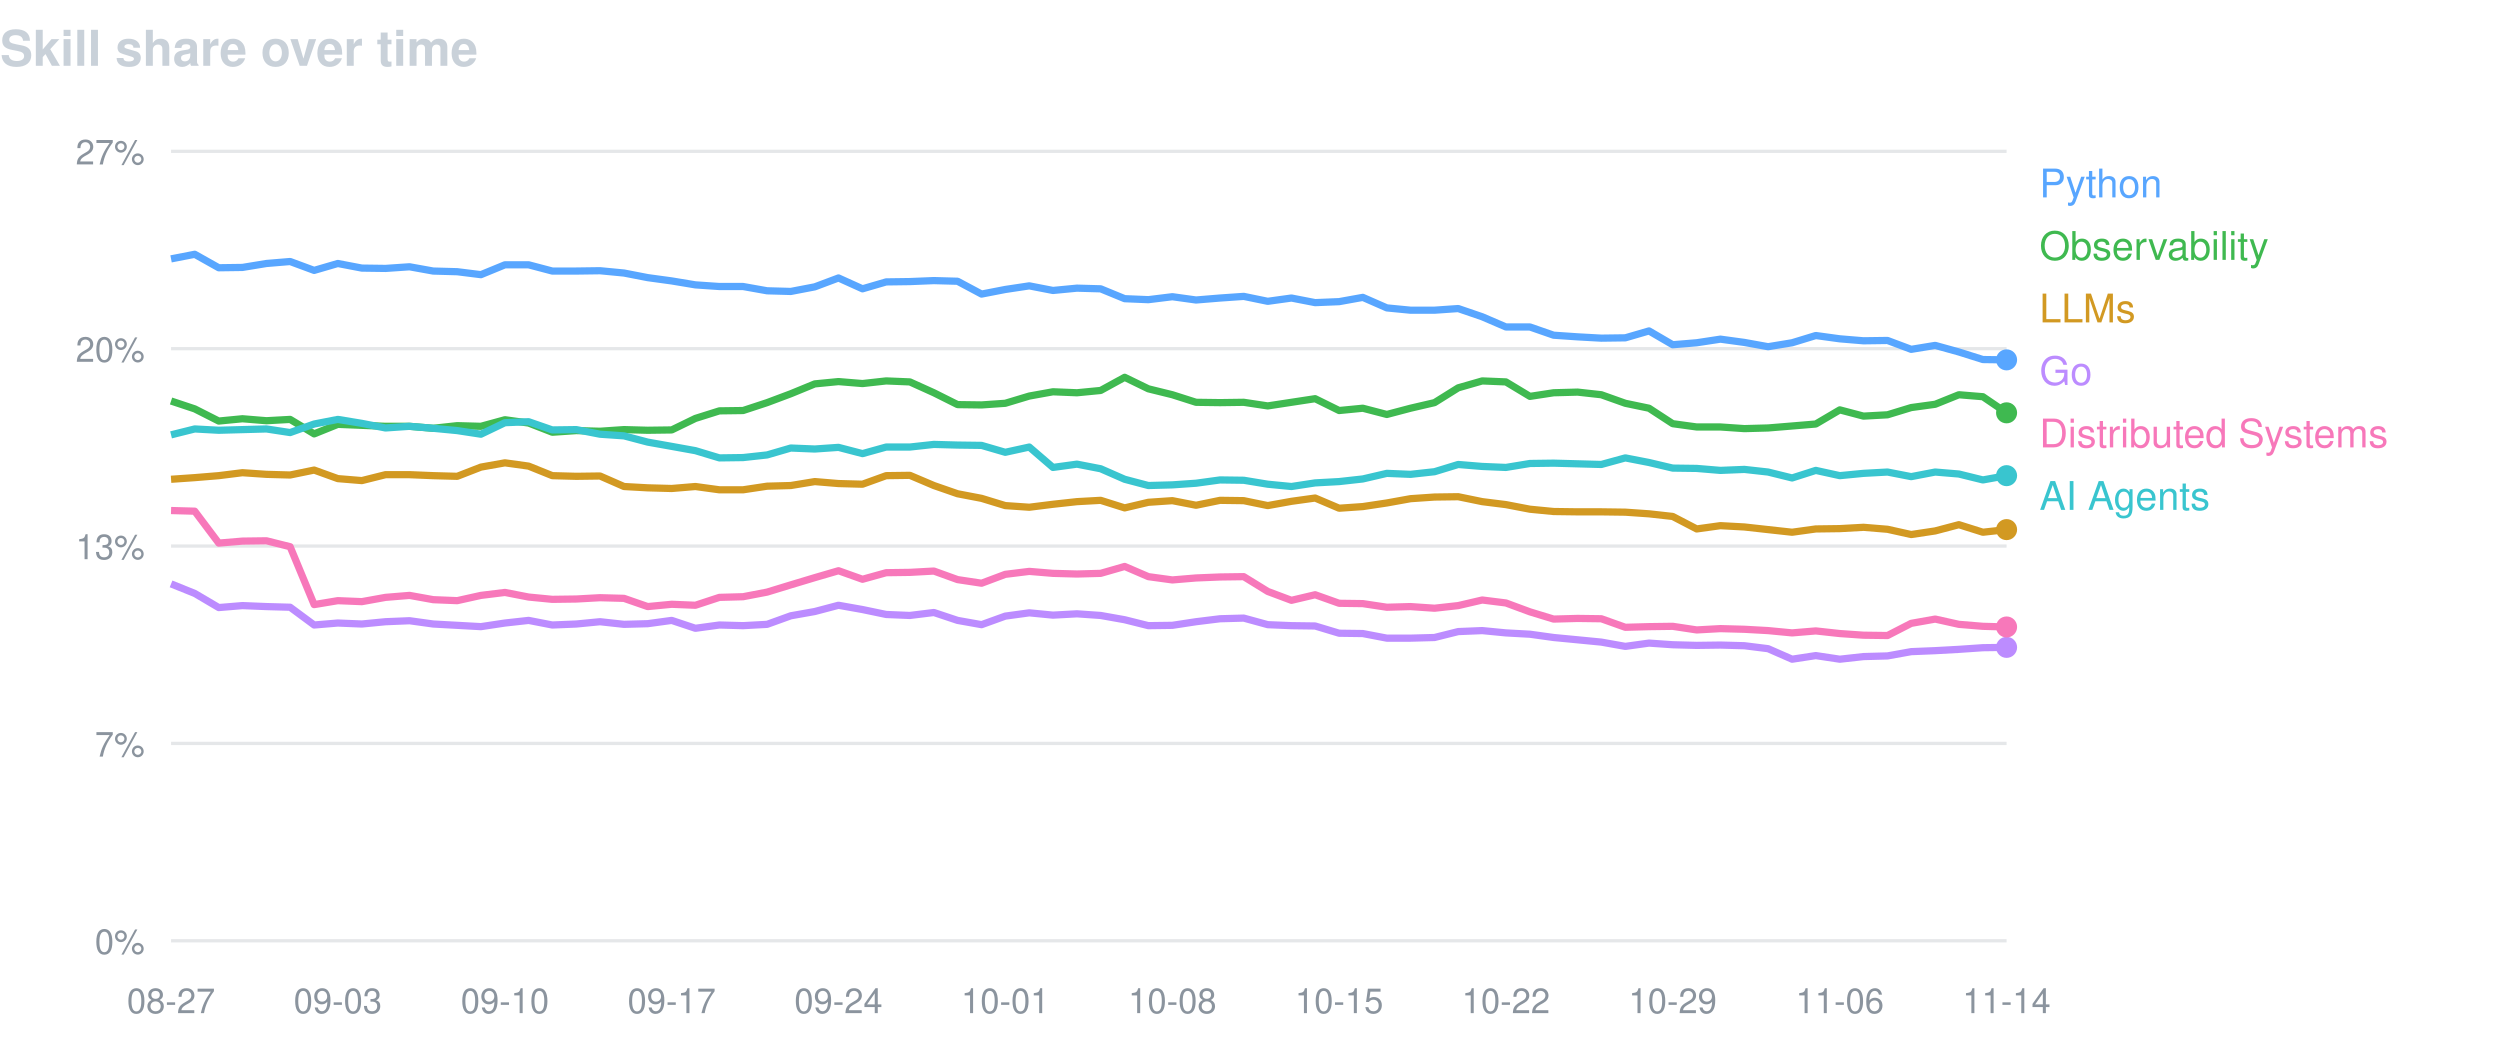
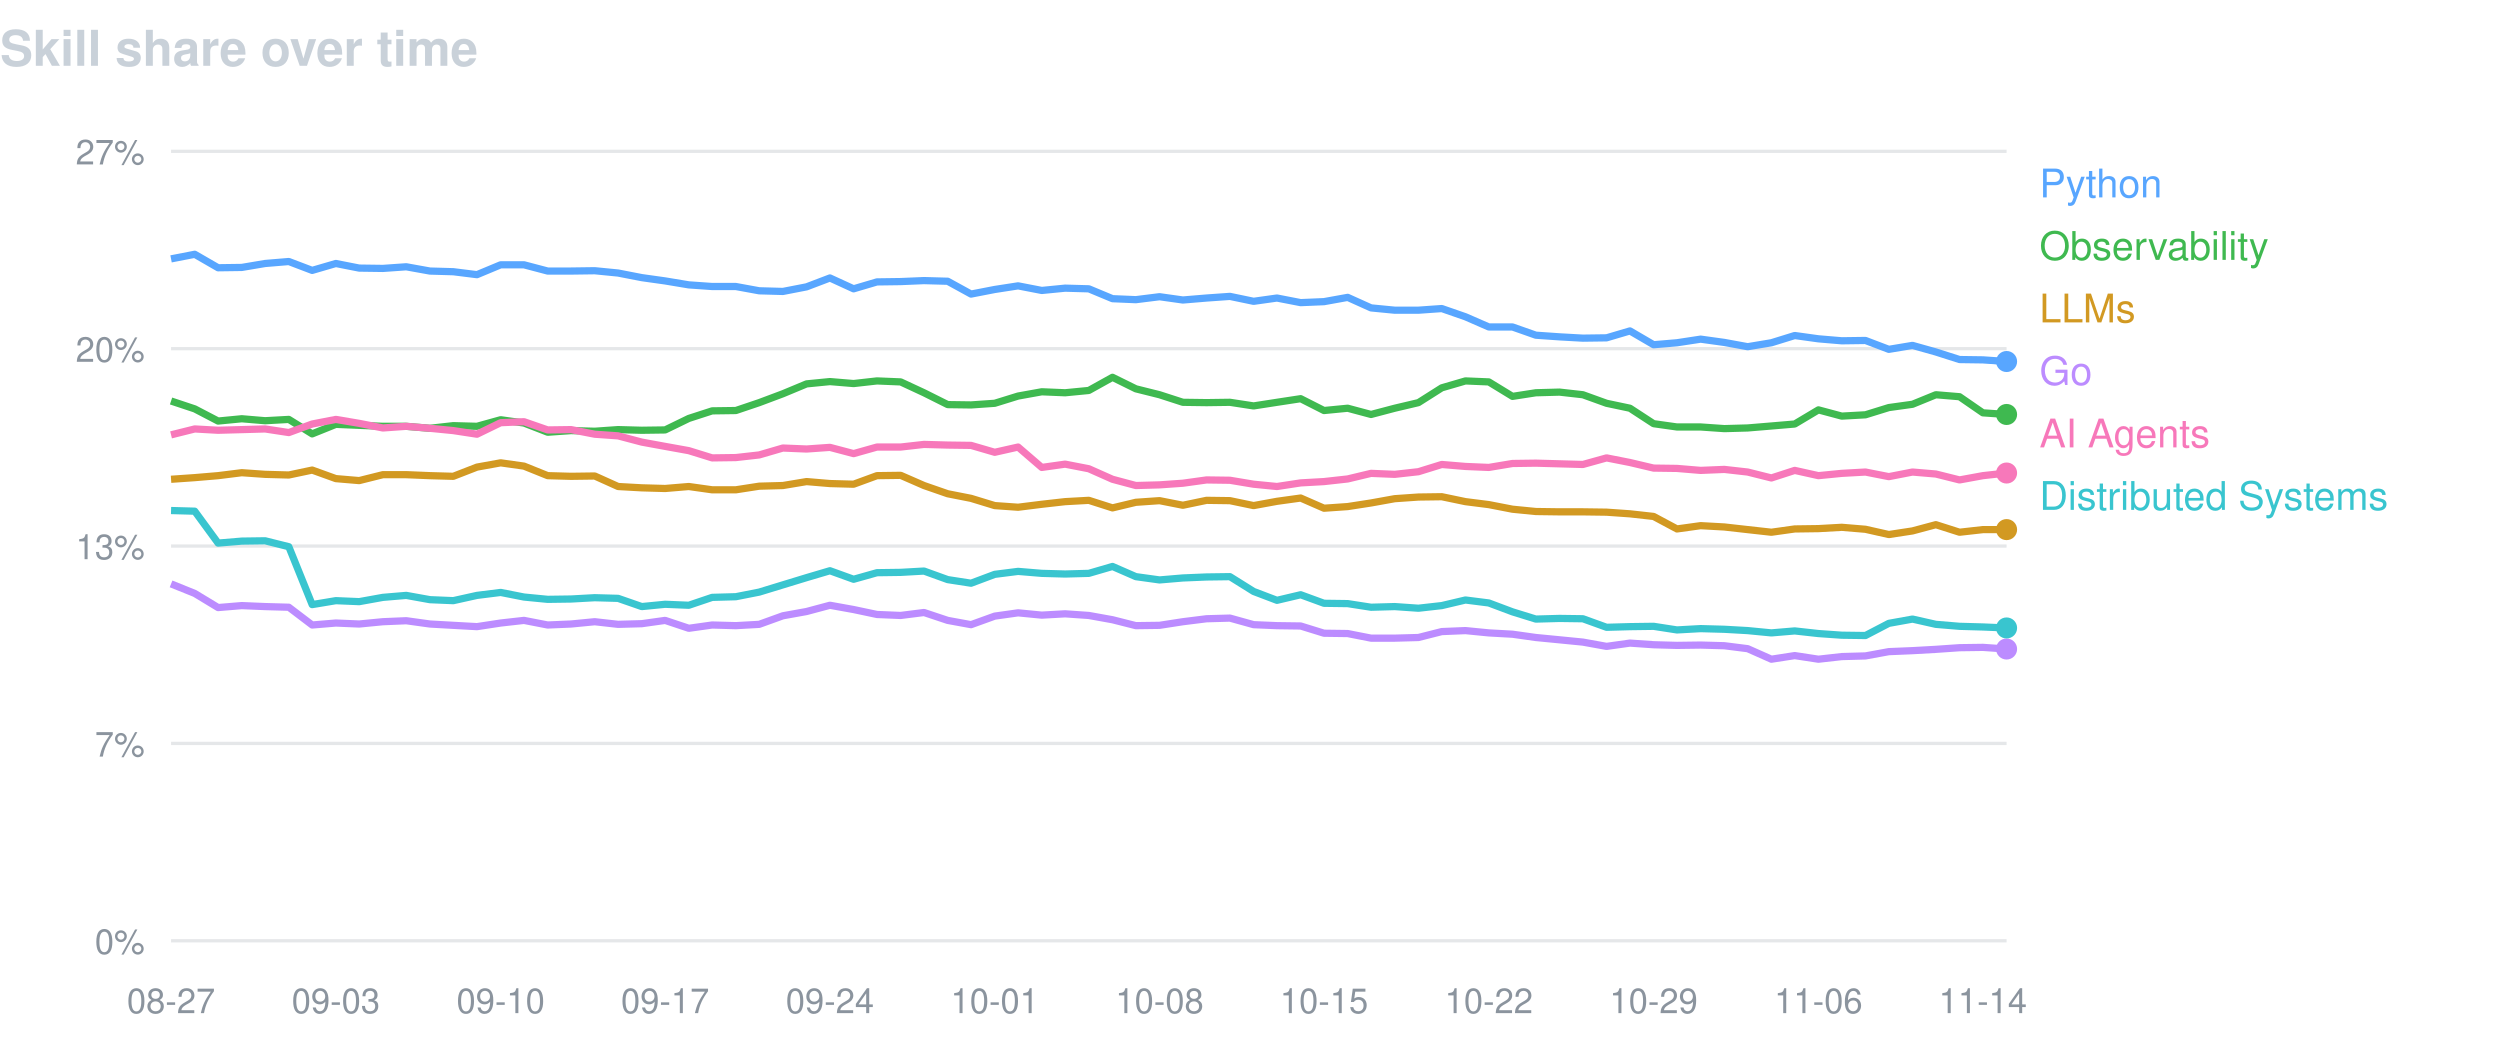
<svg xmlns="http://www.w3.org/2000/svg" width="760" height="320" viewBox="0 0 760 320" font-family="-apple-system,BlinkMacSystemFont,Segoe UI,Helvetica,Arial,sans-serif">
  <text x="0" y="20" fill="#c9d1d9" font-size="15" font-weight="600">Skill share over time</text>
  <line x1="52" y1="46.0" x2="610" y2="46.0" stroke="#8b949e" stroke-opacity="0.22" />
  <text x="44" y="50.0" fill="#8b949e" font-size="10.5" text-anchor="end">27%</text>
  <line x1="52" y1="106.0" x2="610" y2="106.0" stroke="#8b949e" stroke-opacity="0.22" />
  <text x="44" y="110.0" fill="#8b949e" font-size="10.5" text-anchor="end">20%</text>
  <line x1="52" y1="166.0" x2="610" y2="166.0" stroke="#8b949e" stroke-opacity="0.22" />
  <text x="44" y="170.0" fill="#8b949e" font-size="10.5" text-anchor="end">13%</text>
  <line x1="52" y1="226.0" x2="610" y2="226.0" stroke="#8b949e" stroke-opacity="0.22" />
  <text x="44" y="230.0" fill="#8b949e" font-size="10.5" text-anchor="end">7%</text>
  <line x1="52" y1="286.0" x2="610" y2="286.0" stroke="#8b949e" stroke-opacity="0.22" />
  <text x="44" y="290.0" fill="#8b949e" font-size="10.5" text-anchor="end">0%</text>
  <text x="52.0" y="308" fill="#8b949e" font-size="10.5" text-anchor="middle">08-27</text>
-   <text x="102.7" y="308" fill="#8b949e" font-size="10.5" text-anchor="middle">09-03</text>
-   <text x="153.5" y="308" fill="#8b949e" font-size="10.5" text-anchor="middle">09-10</text>
-   <text x="204.2" y="308" fill="#8b949e" font-size="10.5" text-anchor="middle">09-17</text>
-   <text x="254.9" y="308" fill="#8b949e" font-size="10.5" text-anchor="middle">09-24</text>
-   <text x="305.6" y="308" fill="#8b949e" font-size="10.5" text-anchor="middle">10-01</text>
-   <text x="356.4" y="308" fill="#8b949e" font-size="10.5" text-anchor="middle">10-08</text>
-   <text x="407.1" y="308" fill="#8b949e" font-size="10.5" text-anchor="middle">10-15</text>
-   <text x="457.8" y="308" fill="#8b949e" font-size="10.5" text-anchor="middle">10-22</text>
-   <text x="508.5" y="308" fill="#8b949e" font-size="10.5" text-anchor="middle">10-29</text>
-   <text x="559.3" y="308" fill="#8b949e" font-size="10.5" text-anchor="middle">11-06</text>
-   <text x="610.0" y="308" fill="#8b949e" font-size="10.5" text-anchor="middle">11-14</text>
-   <path d="M52.0,78.7 L59.2,77.3 L66.5,81.4 L73.7,81.3 L81.0,80.1 L88.2,79.5 L95.5,82.2 L102.7,80.1 L110.0,81.5 L117.2,81.6 L124.5,81.1 L131.7,82.4 L139.0,82.6 L146.2,83.5 L153.5,80.5 L160.7,80.5 L167.9,82.4 L175.2,82.4 L182.4,82.3 L189.7,83.0 L196.9,84.4 L204.2,85.4 L211.4,86.6 L218.7,87.1 L225.9,87.1 L233.2,88.4 L240.4,88.6 L247.7,87.2 L254.9,84.5 L262.2,87.8 L269.4,85.7 L276.6,85.6 L283.9,85.3 L291.1,85.5 L298.4,89.4 L305.6,88.0 L312.9,86.9 L320.1,88.3 L327.4,87.6 L334.6,87.8 L341.9,90.8 L349.1,91.1 L356.4,90.2 L363.6,91.2 L370.9,90.6 L378.1,90.1 L385.4,91.6 L392.6,90.6 L399.8,92.0 L407.1,91.7 L414.3,90.4 L421.6,93.6 L428.8,94.3 L436.1,94.3 L443.3,93.8 L450.6,96.3 L457.8,99.4 L465.1,99.4 L472.3,101.9 L479.6,102.4 L486.8,102.8 L494.1,102.7 L501.3,100.6 L508.5,104.8 L515.8,104.2 L523.0,103.1 L530.3,104.1 L537.5,105.4 L544.8,104.2 L552.0,102.0 L559.3,103.0 L566.5,103.6 L573.8,103.5 L581.0,106.2 L588.3,105.0 L595.5,107.0 L602.8,109.3 L610.0,109.4" fill="none" stroke="#58a6ff" stroke-width="2.2" stroke-linejoin="round" />
-   <circle cx="610.0" cy="109.4" r="3.2" fill="#58a6ff" />
+   <text x="102.1" y="308" fill="#8b949e" font-size="10.5" text-anchor="middle">09-03</text>
+   <text x="152.2" y="308" fill="#8b949e" font-size="10.5" text-anchor="middle">09-10</text>
+   <text x="202.2" y="308" fill="#8b949e" font-size="10.5" text-anchor="middle">09-17</text>
+   <text x="252.3" y="308" fill="#8b949e" font-size="10.5" text-anchor="middle">09-24</text>
+   <text x="302.4" y="308" fill="#8b949e" font-size="10.5" text-anchor="middle">10-01</text>
+   <text x="352.5" y="308" fill="#8b949e" font-size="10.5" text-anchor="middle">10-08</text>
+   <text x="402.5" y="308" fill="#8b949e" font-size="10.5" text-anchor="middle">10-15</text>
+   <text x="452.6" y="308" fill="#8b949e" font-size="10.5" text-anchor="middle">10-22</text>
+   <text x="502.7" y="308" fill="#8b949e" font-size="10.5" text-anchor="middle">10-29</text>
+   <text x="552.8" y="308" fill="#8b949e" font-size="10.5" text-anchor="middle">11-06</text>
+   <text x="602.8" y="308" fill="#8b949e" font-size="10.5" text-anchor="middle">11-14</text>
+   <path d="M52.0,78.7 L59.2,77.3 L66.3,81.4 L73.5,81.3 L80.6,80.1 L87.8,79.5 L94.9,82.2 L102.1,80.1 L109.2,81.5 L116.4,81.6 L123.5,81.1 L130.7,82.4 L137.8,82.6 L145.0,83.5 L152.2,80.5 L159.3,80.5 L166.5,82.4 L173.6,82.4 L180.8,82.3 L187.9,83.0 L195.1,84.4 L202.2,85.4 L209.4,86.6 L216.5,87.1 L223.7,87.1 L230.8,88.4 L238.0,88.6 L245.2,87.2 L252.3,84.5 L259.5,87.8 L266.6,85.7 L273.8,85.6 L280.9,85.3 L288.1,85.5 L295.2,89.4 L302.4,88.0 L309.5,86.9 L316.7,88.3 L323.8,87.6 L331.0,87.8 L338.2,90.8 L345.3,91.1 L352.5,90.2 L359.6,91.2 L366.8,90.6 L373.9,90.1 L381.1,91.6 L388.2,90.6 L395.4,92.0 L402.5,91.7 L409.7,90.4 L416.8,93.6 L424.0,94.3 L431.2,94.3 L438.3,93.8 L445.5,96.3 L452.6,99.4 L459.8,99.4 L466.9,101.9 L474.1,102.4 L481.2,102.8 L488.4,102.7 L495.5,100.6 L502.7,104.8 L509.8,104.2 L517.0,103.1 L524.2,104.1 L531.3,105.4 L538.5,104.2 L545.6,102.0 L552.8,103.0 L559.9,103.6 L567.1,103.5 L574.2,106.2 L581.4,105.0 L588.5,107.0 L595.7,109.3 L602.8,109.4 L610.0,109.9" fill="none" stroke="#58a6ff" stroke-width="2.2" stroke-linejoin="round" />
+   <circle cx="610.0" cy="109.9" r="3.2" fill="#58a6ff" />
  <text x="620" y="60" fill="#58a6ff" font-size="12">Python</text>
-   <path d="M52.0,121.9 L59.2,124.3 L66.5,128.0 L73.7,127.3 L81.0,127.9 L88.2,127.5 L95.5,131.9 L102.7,129.0 L110.0,129.3 L117.2,129.6 L124.5,129.6 L131.7,130.2 L139.0,129.4 L146.2,129.6 L153.5,127.6 L160.7,128.6 L167.9,131.4 L175.2,130.9 L182.4,131.1 L189.7,130.6 L196.9,130.8 L204.2,130.7 L211.4,127.2 L218.7,124.9 L225.9,124.8 L233.2,122.4 L240.4,119.7 L247.7,116.7 L254.9,116.0 L262.2,116.6 L269.4,115.8 L276.6,116.1 L283.9,119.4 L291.1,123.0 L298.4,123.1 L305.6,122.6 L312.9,120.4 L320.1,119.1 L327.4,119.4 L334.6,118.7 L341.9,114.7 L349.1,118.2 L356.4,120.0 L363.6,122.3 L370.9,122.4 L378.1,122.3 L385.4,123.4 L392.6,122.3 L399.8,121.2 L407.1,124.8 L414.3,124.1 L421.6,126.0 L428.8,124.1 L436.1,122.4 L443.3,117.9 L450.6,115.8 L457.8,116.1 L465.1,120.5 L472.3,119.4 L479.6,119.2 L486.8,120.0 L494.1,122.6 L501.3,124.1 L508.5,128.8 L515.8,129.8 L523.0,129.8 L530.3,130.3 L537.5,130.1 L544.8,129.5 L552.0,128.9 L559.3,124.6 L566.5,126.5 L573.8,126.1 L581.0,123.9 L588.3,122.9 L595.5,120.0 L602.8,120.6 L610.0,125.5" fill="none" stroke="#3fb950" stroke-width="2.2" stroke-linejoin="round" />
-   <circle cx="610.0" cy="125.5" r="3.2" fill="#3fb950" />
+   <path d="M52.0,121.9 L59.2,124.3 L66.3,128.0 L73.5,127.3 L80.6,127.9 L87.8,127.5 L94.9,131.9 L102.1,129.0 L109.2,129.3 L116.4,129.6 L123.5,129.6 L130.7,130.2 L137.8,129.4 L145.0,129.6 L152.2,127.6 L159.3,128.6 L166.5,131.4 L173.6,130.9 L180.8,131.1 L187.9,130.6 L195.1,130.8 L202.2,130.7 L209.4,127.2 L216.5,124.9 L223.7,124.8 L230.8,122.4 L238.0,119.7 L245.2,116.7 L252.3,116.0 L259.5,116.6 L266.6,115.8 L273.8,116.1 L280.9,119.4 L288.1,123.0 L295.2,123.1 L302.4,122.6 L309.5,120.4 L316.7,119.1 L323.8,119.4 L331.0,118.7 L338.2,114.7 L345.3,118.2 L352.5,120.0 L359.6,122.3 L366.8,122.4 L373.9,122.3 L381.1,123.4 L388.2,122.3 L395.4,121.2 L402.5,124.8 L409.7,124.1 L416.8,126.0 L424.0,124.1 L431.2,122.4 L438.3,117.9 L445.5,115.8 L452.6,116.1 L459.8,120.5 L466.9,119.4 L474.1,119.2 L481.2,120.0 L488.4,122.6 L495.5,124.1 L502.7,128.8 L509.8,129.8 L517.0,129.8 L524.2,130.3 L531.3,130.1 L538.5,129.5 L545.6,128.9 L552.8,124.6 L559.9,126.5 L567.1,126.1 L574.2,123.9 L581.4,122.9 L588.5,120.0 L595.7,120.6 L602.8,125.5 L610.0,126.0" fill="none" stroke="#3fb950" stroke-width="2.2" stroke-linejoin="round" />
+   <circle cx="610.0" cy="126.0" r="3.2" fill="#3fb950" />
  <text x="620" y="79" fill="#3fb950" font-size="12">Observability</text>
-   <path d="M52.0,145.7 L59.2,145.2 L66.5,144.6 L73.7,143.7 L81.0,144.2 L88.2,144.4 L95.5,142.9 L102.7,145.5 L110.0,146.1 L117.2,144.3 L124.5,144.3 L131.7,144.6 L139.0,144.8 L146.2,142.0 L153.5,140.7 L160.7,141.7 L167.9,144.6 L175.2,144.8 L182.4,144.7 L189.7,147.9 L196.9,148.3 L204.2,148.5 L211.4,147.9 L218.7,148.9 L225.9,148.9 L233.2,147.8 L240.4,147.6 L247.7,146.4 L254.9,147.0 L262.2,147.2 L269.4,144.6 L276.6,144.5 L283.9,147.6 L291.1,150.1 L298.4,151.5 L305.6,153.7 L312.9,154.2 L320.1,153.3 L327.4,152.5 L334.6,152.1 L341.9,154.4 L349.1,152.7 L356.4,152.2 L363.6,153.6 L370.9,152.1 L378.1,152.2 L385.4,153.7 L392.6,152.4 L399.8,151.4 L407.1,154.5 L414.3,154.0 L421.6,152.9 L428.8,151.6 L436.1,151.1 L443.3,151.0 L450.6,152.5 L457.8,153.4 L465.1,154.8 L472.3,155.5 L479.6,155.6 L486.8,155.6 L494.1,155.7 L501.3,156.2 L508.5,157.0 L515.8,160.8 L523.0,159.8 L530.3,160.2 L537.5,161.0 L544.8,161.8 L552.0,160.8 L559.3,160.7 L566.5,160.3 L573.8,160.9 L581.0,162.5 L588.3,161.4 L595.5,159.5 L602.8,161.8 L610.0,161.0" fill="none" stroke="#d29922" stroke-width="2.2" stroke-linejoin="round" />
+   <path d="M52.0,145.7 L59.2,145.2 L66.3,144.6 L73.5,143.7 L80.6,144.2 L87.8,144.4 L94.9,142.9 L102.1,145.5 L109.2,146.1 L116.4,144.3 L123.5,144.3 L130.7,144.6 L137.8,144.8 L145.0,142.0 L152.2,140.7 L159.3,141.7 L166.5,144.6 L173.6,144.8 L180.8,144.7 L187.9,147.9 L195.1,148.3 L202.2,148.5 L209.4,147.9 L216.5,148.9 L223.7,148.9 L230.8,147.8 L238.0,147.6 L245.2,146.4 L252.3,147.0 L259.5,147.2 L266.6,144.6 L273.8,144.5 L280.9,147.6 L288.1,150.1 L295.2,151.5 L302.4,153.7 L309.5,154.2 L316.7,153.3 L323.8,152.5 L331.0,152.1 L338.2,154.4 L345.3,152.7 L352.5,152.2 L359.6,153.6 L366.8,152.1 L373.9,152.2 L381.1,153.7 L388.2,152.4 L395.4,151.4 L402.5,154.5 L409.7,154.0 L416.8,152.9 L424.0,151.6 L431.2,151.1 L438.3,151.0 L445.5,152.5 L452.6,153.4 L459.8,154.8 L466.9,155.5 L474.1,155.6 L481.2,155.6 L488.4,155.7 L495.5,156.2 L502.7,157.0 L509.8,160.8 L517.0,159.8 L524.2,160.2 L531.3,161.0 L538.5,161.8 L545.6,160.8 L552.8,160.7 L559.9,160.3 L567.1,160.9 L574.2,162.5 L581.4,161.4 L588.5,159.5 L595.7,161.8 L602.8,161.0 L610.0,161.0" fill="none" stroke="#d29922" stroke-width="2.2" stroke-linejoin="round" />
  <circle cx="610.0" cy="161.0" r="3.2" fill="#d29922" />
  <text x="620" y="98" fill="#d29922" font-size="12">LLMs</text>
-   <path d="M52.0,177.5 L59.2,180.4 L66.5,184.7 L73.7,184.1 L81.0,184.4 L88.2,184.6 L95.5,190.0 L102.7,189.4 L110.0,189.7 L117.2,189.0 L124.5,188.7 L131.7,189.7 L139.0,190.1 L146.2,190.5 L153.5,189.4 L160.7,188.6 L167.9,190.0 L175.2,189.7 L182.4,189.0 L189.7,189.8 L196.9,189.6 L204.2,188.6 L211.4,191.0 L218.7,190.0 L225.9,190.2 L233.2,189.8 L240.4,187.2 L247.7,185.9 L254.9,184.0 L262.2,185.3 L269.4,186.8 L276.6,187.1 L283.9,186.2 L291.1,188.6 L298.4,189.9 L305.6,187.3 L312.9,186.3 L320.1,187.0 L327.4,186.6 L334.6,187.1 L341.9,188.4 L349.1,190.2 L356.4,190.1 L363.6,189.0 L370.9,188.1 L378.1,187.9 L385.4,189.9 L392.6,190.2 L399.8,190.3 L407.1,192.5 L414.3,192.6 L421.6,194.0 L428.8,194.0 L436.1,193.8 L443.3,192.0 L450.6,191.7 L457.8,192.4 L465.1,192.8 L472.3,193.8 L479.6,194.5 L486.8,195.2 L494.1,196.5 L501.3,195.5 L508.5,196.0 L515.8,196.2 L523.0,196.1 L530.3,196.3 L537.5,197.2 L544.8,200.4 L552.0,199.3 L559.3,200.4 L566.5,199.6 L573.8,199.4 L581.0,198.1 L588.3,197.8 L595.5,197.4 L602.8,196.9 L610.0,196.8" fill="none" stroke="#bc8cff" stroke-width="2.2" stroke-linejoin="round" />
-   <circle cx="610.0" cy="196.8" r="3.2" fill="#bc8cff" />
+   <path d="M52.0,177.5 L59.2,180.4 L66.3,184.7 L73.5,184.1 L80.6,184.4 L87.8,184.6 L94.9,190.0 L102.1,189.4 L109.2,189.7 L116.4,189.0 L123.5,188.7 L130.7,189.7 L137.8,190.1 L145.0,190.5 L152.2,189.4 L159.3,188.6 L166.5,190.0 L173.6,189.7 L180.8,189.0 L187.9,189.8 L195.1,189.6 L202.2,188.6 L209.4,191.0 L216.5,190.0 L223.7,190.2 L230.8,189.8 L238.0,187.2 L245.2,185.9 L252.3,184.0 L259.5,185.3 L266.6,186.8 L273.8,187.1 L280.9,186.2 L288.1,188.6 L295.2,189.9 L302.4,187.3 L309.5,186.3 L316.7,187.0 L323.8,186.6 L331.0,187.1 L338.2,188.4 L345.3,190.2 L352.5,190.1 L359.6,189.0 L366.8,188.1 L373.9,187.9 L381.1,189.9 L388.2,190.2 L395.4,190.3 L402.5,192.5 L409.7,192.6 L416.8,194.0 L424.0,194.0 L431.2,193.8 L438.3,192.0 L445.5,191.7 L452.6,192.4 L459.8,192.8 L466.9,193.8 L474.1,194.5 L481.2,195.2 L488.4,196.5 L495.5,195.5 L502.7,196.0 L509.8,196.2 L517.0,196.1 L524.2,196.3 L531.3,197.2 L538.5,200.4 L545.6,199.3 L552.8,200.4 L559.9,199.6 L567.1,199.4 L574.2,198.1 L581.4,197.8 L588.5,197.4 L595.7,196.9 L602.8,196.8 L610.0,197.3" fill="none" stroke="#bc8cff" stroke-width="2.2" stroke-linejoin="round" />
+   <circle cx="610.0" cy="197.3" r="3.2" fill="#bc8cff" />
  <text x="620" y="117" fill="#bc8cff" font-size="12">Go</text>
-   <path d="M52.0,155.2 L59.2,155.4 L66.5,165.1 L73.7,164.5 L81.0,164.4 L88.2,166.2 L95.5,183.8 L102.7,182.6 L110.0,182.9 L117.2,181.6 L124.5,181.0 L131.7,182.3 L139.0,182.6 L146.2,181.0 L153.5,180.1 L160.7,181.5 L167.9,182.2 L175.2,182.1 L182.4,181.7 L189.7,181.9 L196.9,184.4 L204.2,183.7 L211.4,184.0 L218.7,181.6 L225.9,181.4 L233.2,180.0 L240.4,177.8 L247.7,175.6 L254.9,173.5 L262.2,176.1 L269.4,174.1 L276.6,174.0 L283.9,173.6 L291.1,176.2 L298.4,177.3 L305.6,174.6 L312.9,173.7 L320.1,174.3 L327.4,174.5 L334.6,174.3 L341.9,172.2 L349.1,175.3 L356.4,176.3 L363.6,175.7 L370.9,175.4 L378.1,175.3 L385.4,179.8 L392.6,182.5 L399.8,180.8 L407.1,183.4 L414.3,183.5 L421.6,184.6 L428.8,184.4 L436.1,184.9 L443.3,184.1 L450.6,182.4 L457.8,183.3 L465.1,186.0 L472.3,188.2 L479.6,188.0 L486.8,188.1 L494.1,190.7 L501.3,190.5 L508.5,190.4 L515.8,191.5 L523.0,191.1 L530.3,191.3 L537.5,191.7 L544.8,192.4 L552.0,191.8 L559.3,192.6 L566.5,193.1 L573.8,193.2 L581.0,189.5 L588.3,188.2 L595.5,189.8 L602.8,190.4 L610.0,190.6" fill="none" stroke="#f778ba" stroke-width="2.2" stroke-linejoin="round" />
-   <circle cx="610.0" cy="190.6" r="3.2" fill="#f778ba" />
-   <text x="620" y="136" fill="#f778ba" font-size="12">Distributed Systems</text>
-   <path d="M52.0,132.2 L59.2,130.4 L66.5,130.8 L73.7,130.6 L81.0,130.4 L88.2,131.5 L95.5,128.9 L102.7,127.5 L110.0,128.7 L117.2,130.1 L124.5,129.6 L131.7,130.2 L139.0,130.9 L146.2,132.0 L153.5,128.5 L160.7,128.2 L167.9,130.7 L175.2,130.6 L182.4,132.0 L189.7,132.5 L196.9,134.4 L204.2,135.7 L211.4,137.0 L218.7,139.2 L225.9,139.1 L233.2,138.3 L240.4,136.2 L247.7,136.5 L254.9,136.0 L262.2,137.9 L269.4,135.9 L276.6,135.9 L283.9,135.1 L291.1,135.3 L298.4,135.4 L305.6,137.5 L312.9,135.9 L320.1,142.1 L327.4,141.1 L334.6,142.5 L341.9,145.7 L349.1,147.6 L356.4,147.4 L363.6,146.9 L370.9,145.9 L378.1,146.0 L385.4,147.2 L392.6,147.9 L399.8,146.8 L407.1,146.4 L414.3,145.6 L421.6,143.9 L428.8,144.2 L436.1,143.4 L443.3,141.2 L450.6,141.8 L457.8,142.1 L465.1,140.9 L472.3,140.8 L479.6,141.0 L486.8,141.2 L494.1,139.2 L501.3,140.6 L508.5,142.3 L515.8,142.4 L523.0,143.0 L530.3,142.7 L537.5,143.5 L544.8,145.3 L552.0,143.0 L559.3,144.6 L566.5,143.9 L573.8,143.5 L581.0,144.9 L588.3,143.5 L595.5,144.1 L602.8,145.9 L610.0,144.6" fill="none" stroke="#39c5cf" stroke-width="2.2" stroke-linejoin="round" />
-   <circle cx="610.0" cy="144.6" r="3.2" fill="#39c5cf" />
-   <text x="620" y="155" fill="#39c5cf" font-size="12">AI Agents</text>
+   <path d="M52.0,132.2 L59.2,130.4 L66.3,130.8 L73.5,130.6 L80.6,130.4 L87.8,131.5 L94.9,128.9 L102.1,127.5 L109.2,128.7 L116.4,130.1 L123.5,129.6 L130.7,130.2 L137.8,130.9 L145.0,132.0 L152.2,128.5 L159.3,128.2 L166.5,130.7 L173.6,130.6 L180.8,132.0 L187.9,132.5 L195.1,134.4 L202.2,135.7 L209.4,137.0 L216.5,139.2 L223.7,139.1 L230.8,138.3 L238.0,136.2 L245.2,136.5 L252.3,136.0 L259.5,137.9 L266.6,135.9 L273.8,135.9 L280.9,135.1 L288.1,135.3 L295.2,135.4 L302.4,137.5 L309.5,135.9 L316.7,142.1 L323.8,141.1 L331.0,142.5 L338.2,145.7 L345.3,147.6 L352.5,147.4 L359.6,146.9 L366.8,145.9 L373.9,146.0 L381.1,147.2 L388.2,147.9 L395.4,146.8 L402.5,146.4 L409.7,145.6 L416.8,143.9 L424.0,144.2 L431.2,143.4 L438.3,141.2 L445.5,141.8 L452.6,142.1 L459.8,140.9 L466.9,140.8 L474.1,141.0 L481.2,141.2 L488.4,139.2 L495.5,140.6 L502.7,142.3 L509.8,142.4 L517.0,143.0 L524.2,142.7 L531.3,143.5 L538.5,145.3 L545.6,143.0 L552.8,144.6 L559.9,143.9 L567.1,143.5 L574.2,144.9 L581.4,143.5 L588.5,144.1 L595.7,145.9 L602.8,144.6 L610.0,143.8" fill="none" stroke="#f778ba" stroke-width="2.2" stroke-linejoin="round" />
+   <circle cx="610.0" cy="143.8" r="3.2" fill="#f778ba" />
+   <text x="620" y="136" fill="#f778ba" font-size="12">AI Agents</text>
+   <path d="M52.0,155.2 L59.2,155.4 L66.3,165.1 L73.5,164.5 L80.6,164.4 L87.8,166.2 L94.9,183.8 L102.1,182.6 L109.2,182.9 L116.4,181.6 L123.5,181.0 L130.7,182.3 L137.8,182.6 L145.0,181.0 L152.2,180.1 L159.3,181.5 L166.5,182.2 L173.6,182.1 L180.8,181.7 L187.9,181.9 L195.1,184.4 L202.2,183.7 L209.4,184.0 L216.5,181.6 L223.7,181.4 L230.8,180.0 L238.0,177.8 L245.2,175.6 L252.3,173.5 L259.5,176.1 L266.6,174.1 L273.8,174.0 L280.9,173.6 L288.1,176.2 L295.2,177.3 L302.4,174.6 L309.5,173.7 L316.7,174.3 L323.8,174.5 L331.0,174.3 L338.2,172.2 L345.3,175.3 L352.5,176.3 L359.6,175.7 L366.8,175.4 L373.9,175.3 L381.1,179.8 L388.2,182.5 L395.4,180.8 L402.5,183.4 L409.7,183.5 L416.8,184.6 L424.0,184.4 L431.2,184.9 L438.3,184.1 L445.5,182.4 L452.6,183.3 L459.8,186.0 L466.9,188.2 L474.1,188.0 L481.2,188.1 L488.4,190.7 L495.5,190.5 L502.7,190.4 L509.8,191.5 L517.0,191.1 L524.2,191.3 L531.3,191.7 L538.5,192.4 L545.6,191.8 L552.8,192.6 L559.9,193.1 L567.1,193.2 L574.2,189.5 L581.4,188.2 L588.5,189.8 L595.7,190.4 L602.8,190.6 L610.0,190.9" fill="none" stroke="#39c5cf" stroke-width="2.2" stroke-linejoin="round" />
+   <circle cx="610.0" cy="190.9" r="3.2" fill="#39c5cf" />
+   <text x="620" y="155" fill="#39c5cf" font-size="12">Distributed Systems</text>
</svg>
